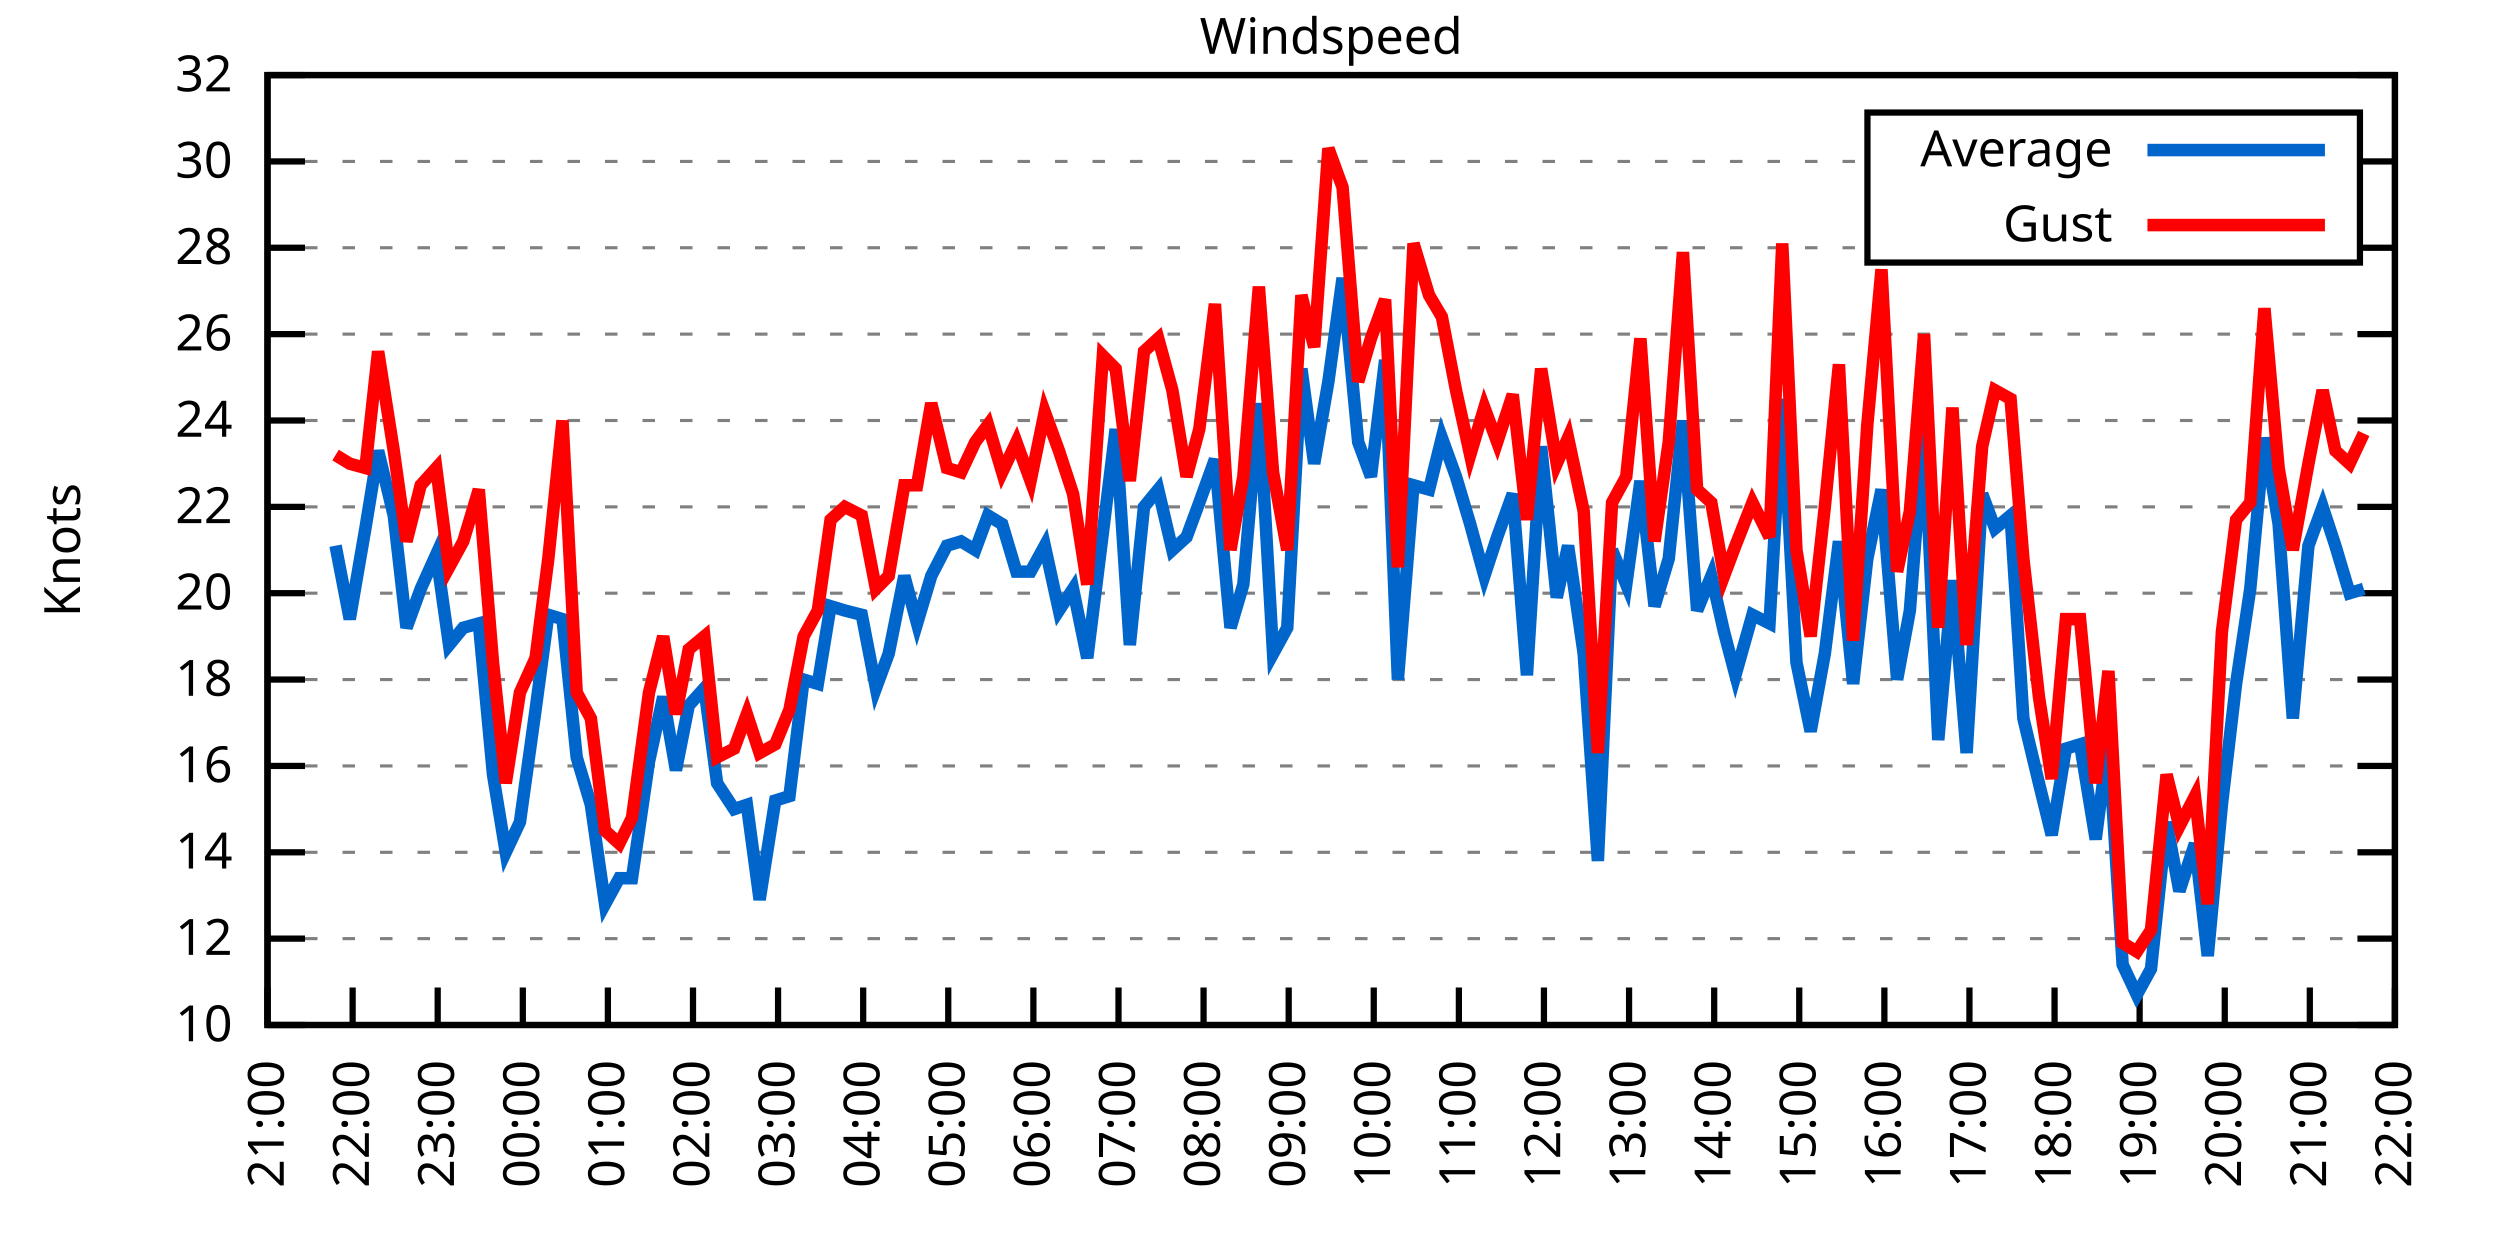
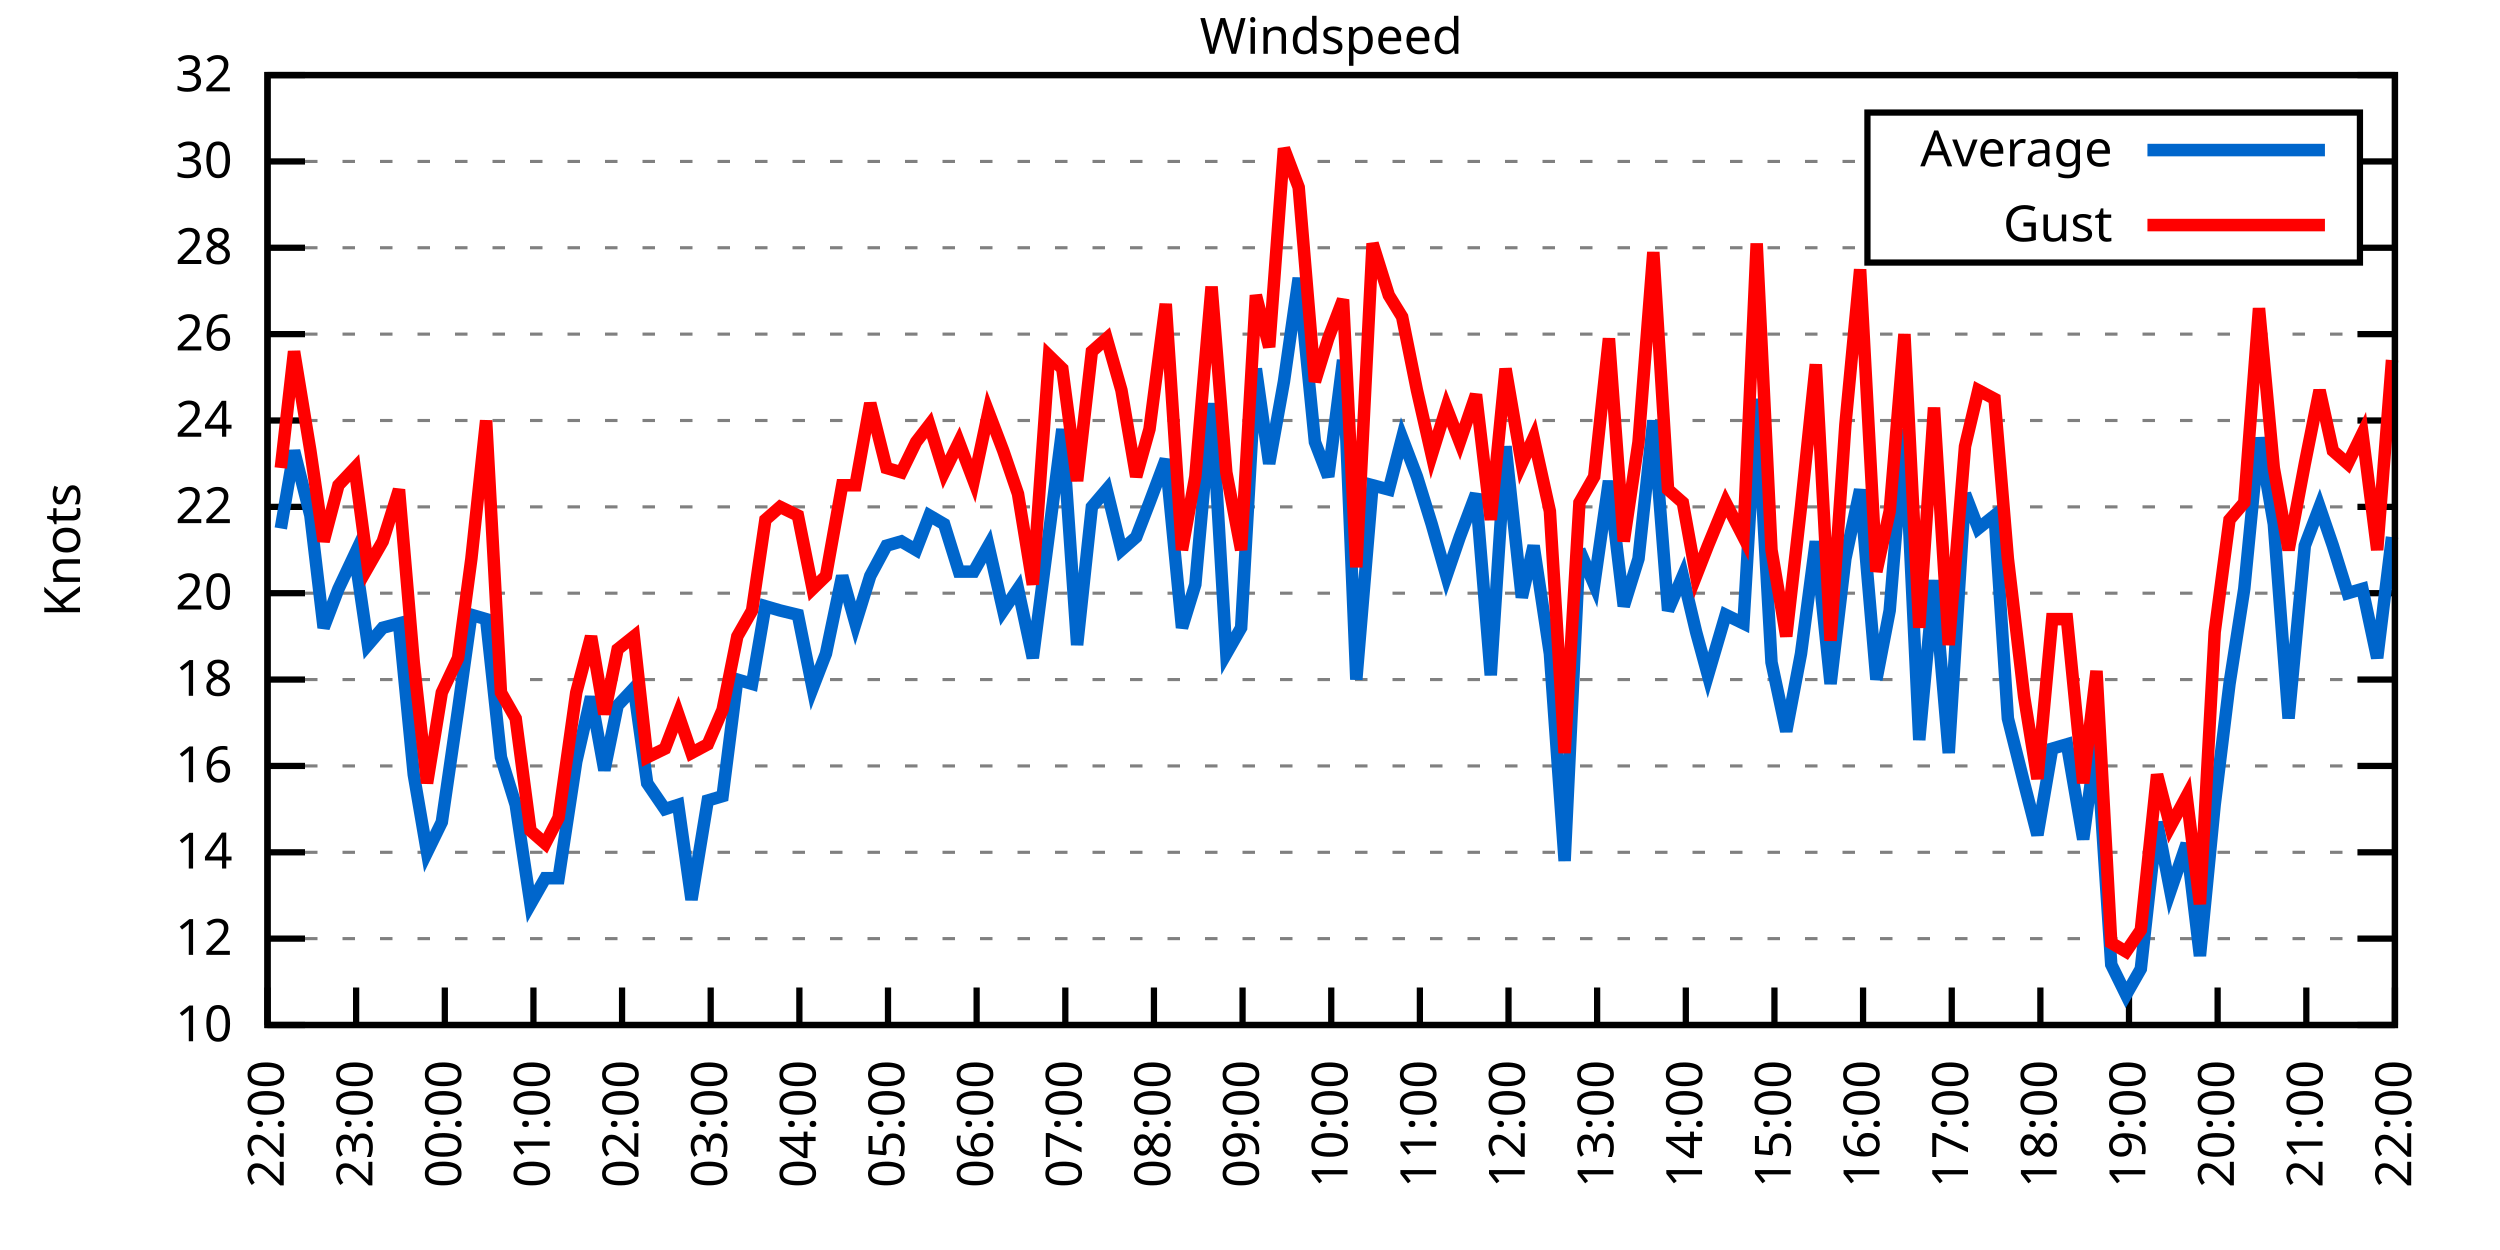
<svg xmlns="http://www.w3.org/2000/svg" xmlns:xlink="http://www.w3.org/1999/xlink" width="400" height="200" viewBox="0 0 400 200">
  <g id="gnuplot_canvas">
    <rect x="0" y="0" width="400" height="200" fill="none" />
    <defs>
      <circle id="gpDot" r="0.5" stroke-width="0.5" stroke="currentColor" />
      <path id="gpPt0" stroke-width="0.333" stroke="currentColor" d="M-1,0 h2 M0,-1 v2" />
      <path id="gpPt1" stroke-width="0.333" stroke="currentColor" d="M-1,-1 L1,1 M1,-1 L-1,1" />
      <path id="gpPt2" stroke-width="0.333" stroke="currentColor" d="M-1,0 L1,0 M0,-1 L0,1 M-1,-1 L1,1 M-1,1 L1,-1" />
      <rect id="gpPt3" stroke-width="0.333" stroke="currentColor" x="-1" y="-1" width="2" height="2" />
      <rect id="gpPt4" stroke-width="0.333" stroke="currentColor" fill="currentColor" x="-1" y="-1" width="2" height="2" />
      <circle id="gpPt5" stroke-width="0.333" stroke="currentColor" cx="0" cy="0" r="1" />
      <use xlink:href="#gpPt5" id="gpPt6" fill="currentColor" stroke="none" />
      <path id="gpPt7" stroke-width="0.333" stroke="currentColor" d="M0,-1.33 L-1.33,0.67 L1.33,0.67 z" />
      <use xlink:href="#gpPt7" id="gpPt8" fill="currentColor" stroke="none" />
      <use xlink:href="#gpPt7" id="gpPt9" stroke="currentColor" transform="rotate(180)" />
      <use xlink:href="#gpPt9" id="gpPt10" fill="currentColor" stroke="none" />
      <use xlink:href="#gpPt3" id="gpPt11" stroke="currentColor" transform="rotate(45)" />
      <use xlink:href="#gpPt11" id="gpPt12" fill="currentColor" stroke="none" />
      <path id="gpPt13" stroke-width="0.333" stroke="currentColor" d="M0,1.330 L1.265,0.411 L0.782,-1.067 L-0.782,-1.076 L-1.265,0.411 z" />
      <use xlink:href="#gpPt13" id="gpPt14" fill="currentColor" stroke="none" />
      <filter id="textbox" filterUnits="objectBoundingBox" x="0" y="0" height="1" width="1">
        <feFlood flood-color="white" flood-opacity="1" result="bgnd" />
        <feComposite in="SourceGraphic" in2="bgnd" operator="atop" />
      </filter>
      <filter id="greybox" filterUnits="objectBoundingBox" x="0" y="0" height="1" width="1">
        <feFlood flood-color="lightgrey" flood-opacity="1" result="grey" />
        <feComposite in="SourceGraphic" in2="grey" operator="atop" />
      </filter>
    </defs>
    <g fill="none" color="white" stroke="currentColor" stroke-width="1.00" stroke-linecap="butt" stroke-linejoin="miter">
</g>
    <g fill="none" color="black" stroke="currentColor" stroke-width="1.00" stroke-linecap="butt" stroke-linejoin="miter">
      <g stroke="none" shape-rendering="crispEdges">
        <polygon fill="rgb(255, 255, 255)" points="42.80,164.00 383.18,164.00 383.18,12.02 42.80,12.02 " />
      </g>
    </g>
    <g fill="none" color="black" stroke="currentColor" stroke-width="1.00" stroke-linecap="butt" stroke-linejoin="miter">
</g>
    <g fill="none" color="black" stroke="black" stroke-width="0.50" stroke-linecap="butt" stroke-linejoin="miter">
</g>
    <g fill="none" color="gray" stroke="currentColor" stroke-width="0.50" stroke-linecap="butt" stroke-linejoin="miter">
      <path stroke="gray" stroke-dasharray="2,4" class="gridline" d="M42.80,164.00 L383.19,164.00  " />
    </g>
    <g fill="none" color="gray" stroke="gray" stroke-width="1.00" stroke-linecap="butt" stroke-linejoin="miter">
</g>
    <g fill="none" color="black" stroke="currentColor" stroke-width="1.00" stroke-linecap="butt" stroke-linejoin="miter">
      <path stroke="black" d="M42.80,164.00 L48.80,164.00 M383.19,164.00 L377.19,164.00  " />
      <g transform="translate(37.20,166.60)" stroke="none" fill="black" font-family="Sans" font-size="8.00" text-anchor="end">
        <text>
          <tspan font-family="Sans"> 10</tspan>
        </text>
      </g>
    </g>
    <g fill="none" color="black" stroke="currentColor" stroke-width="1.00" stroke-linecap="butt" stroke-linejoin="miter">
</g>
    <g fill="none" color="black" stroke="black" stroke-width="0.50" stroke-linecap="butt" stroke-linejoin="miter">
</g>
    <g fill="none" color="gray" stroke="currentColor" stroke-width="0.50" stroke-linecap="butt" stroke-linejoin="miter">
      <path stroke="gray" stroke-dasharray="2,4" class="gridline" d="M42.80,150.18 L383.19,150.18  " />
    </g>
    <g fill="none" color="gray" stroke="gray" stroke-width="1.00" stroke-linecap="butt" stroke-linejoin="miter">
</g>
    <g fill="none" color="black" stroke="currentColor" stroke-width="1.00" stroke-linecap="butt" stroke-linejoin="miter">
      <path stroke="black" d="M42.80,150.18 L48.80,150.18 M383.19,150.18 L377.19,150.18  " />
      <g transform="translate(37.20,152.78)" stroke="none" fill="black" font-family="Sans" font-size="8.00" text-anchor="end">
        <text>
          <tspan font-family="Sans"> 12</tspan>
        </text>
      </g>
    </g>
    <g fill="none" color="black" stroke="currentColor" stroke-width="1.00" stroke-linecap="butt" stroke-linejoin="miter">
</g>
    <g fill="none" color="black" stroke="black" stroke-width="0.50" stroke-linecap="butt" stroke-linejoin="miter">
</g>
    <g fill="none" color="gray" stroke="currentColor" stroke-width="0.50" stroke-linecap="butt" stroke-linejoin="miter">
      <path stroke="gray" stroke-dasharray="2,4" class="gridline" d="M42.80,136.37 L383.19,136.37  " />
    </g>
    <g fill="none" color="gray" stroke="gray" stroke-width="1.00" stroke-linecap="butt" stroke-linejoin="miter">
</g>
    <g fill="none" color="black" stroke="currentColor" stroke-width="1.00" stroke-linecap="butt" stroke-linejoin="miter">
      <path stroke="black" d="M42.80,136.37 L48.80,136.37 M383.19,136.37 L377.19,136.37  " />
      <g transform="translate(37.20,138.97)" stroke="none" fill="black" font-family="Sans" font-size="8.00" text-anchor="end">
        <text>
          <tspan font-family="Sans"> 14</tspan>
        </text>
      </g>
    </g>
    <g fill="none" color="black" stroke="currentColor" stroke-width="1.00" stroke-linecap="butt" stroke-linejoin="miter">
</g>
    <g fill="none" color="black" stroke="black" stroke-width="0.50" stroke-linecap="butt" stroke-linejoin="miter">
</g>
    <g fill="none" color="gray" stroke="currentColor" stroke-width="0.50" stroke-linecap="butt" stroke-linejoin="miter">
      <path stroke="gray" stroke-dasharray="2,4" class="gridline" d="M42.80,122.55 L383.19,122.55  " />
    </g>
    <g fill="none" color="gray" stroke="gray" stroke-width="1.00" stroke-linecap="butt" stroke-linejoin="miter">
</g>
    <g fill="none" color="black" stroke="currentColor" stroke-width="1.00" stroke-linecap="butt" stroke-linejoin="miter">
      <path stroke="black" d="M42.80,122.55 L48.80,122.55 M383.19,122.55 L377.19,122.55  " />
      <g transform="translate(37.20,125.15)" stroke="none" fill="black" font-family="Sans" font-size="8.00" text-anchor="end">
        <text>
          <tspan font-family="Sans"> 16</tspan>
        </text>
      </g>
    </g>
    <g fill="none" color="black" stroke="currentColor" stroke-width="1.00" stroke-linecap="butt" stroke-linejoin="miter">
</g>
    <g fill="none" color="black" stroke="black" stroke-width="0.50" stroke-linecap="butt" stroke-linejoin="miter">
</g>
    <g fill="none" color="gray" stroke="currentColor" stroke-width="0.50" stroke-linecap="butt" stroke-linejoin="miter">
      <path stroke="gray" stroke-dasharray="2,4" class="gridline" d="M42.80,108.73 L383.19,108.73  " />
    </g>
    <g fill="none" color="gray" stroke="gray" stroke-width="1.00" stroke-linecap="butt" stroke-linejoin="miter">
</g>
    <g fill="none" color="black" stroke="currentColor" stroke-width="1.00" stroke-linecap="butt" stroke-linejoin="miter">
      <path stroke="black" d="M42.80,108.73 L48.80,108.73 M383.19,108.73 L377.19,108.73  " />
      <g transform="translate(37.20,111.33)" stroke="none" fill="black" font-family="Sans" font-size="8.00" text-anchor="end">
        <text>
          <tspan font-family="Sans"> 18</tspan>
        </text>
      </g>
    </g>
    <g fill="none" color="black" stroke="currentColor" stroke-width="1.00" stroke-linecap="butt" stroke-linejoin="miter">
</g>
    <g fill="none" color="black" stroke="black" stroke-width="0.50" stroke-linecap="butt" stroke-linejoin="miter">
</g>
    <g fill="none" color="gray" stroke="currentColor" stroke-width="0.50" stroke-linecap="butt" stroke-linejoin="miter">
      <path stroke="gray" stroke-dasharray="2,4" class="gridline" d="M42.80,94.91 L383.19,94.91  " />
    </g>
    <g fill="none" color="gray" stroke="gray" stroke-width="1.00" stroke-linecap="butt" stroke-linejoin="miter">
</g>
    <g fill="none" color="black" stroke="currentColor" stroke-width="1.00" stroke-linecap="butt" stroke-linejoin="miter">
      <path stroke="black" d="M42.80,94.91 L48.80,94.91 M383.19,94.91 L377.19,94.91  " />
      <g transform="translate(37.20,97.51)" stroke="none" fill="black" font-family="Sans" font-size="8.00" text-anchor="end">
        <text>
          <tspan font-family="Sans"> 20</tspan>
        </text>
      </g>
    </g>
    <g fill="none" color="black" stroke="currentColor" stroke-width="1.00" stroke-linecap="butt" stroke-linejoin="miter">
</g>
    <g fill="none" color="black" stroke="black" stroke-width="0.50" stroke-linecap="butt" stroke-linejoin="miter">
</g>
    <g fill="none" color="gray" stroke="currentColor" stroke-width="0.50" stroke-linecap="butt" stroke-linejoin="miter">
      <path stroke="gray" stroke-dasharray="2,4" class="gridline" d="M42.80,81.10 L383.19,81.10  " />
    </g>
    <g fill="none" color="gray" stroke="gray" stroke-width="1.00" stroke-linecap="butt" stroke-linejoin="miter">
</g>
    <g fill="none" color="black" stroke="currentColor" stroke-width="1.00" stroke-linecap="butt" stroke-linejoin="miter">
      <path stroke="black" d="M42.80,81.10 L48.80,81.10 M383.19,81.10 L377.19,81.10  " />
      <g transform="translate(37.20,83.70)" stroke="none" fill="black" font-family="Sans" font-size="8.00" text-anchor="end">
        <text>
          <tspan font-family="Sans"> 22</tspan>
        </text>
      </g>
    </g>
    <g fill="none" color="black" stroke="currentColor" stroke-width="1.00" stroke-linecap="butt" stroke-linejoin="miter">
</g>
    <g fill="none" color="black" stroke="black" stroke-width="0.50" stroke-linecap="butt" stroke-linejoin="miter">
</g>
    <g fill="none" color="gray" stroke="currentColor" stroke-width="0.50" stroke-linecap="butt" stroke-linejoin="miter">
      <path stroke="gray" stroke-dasharray="2,4" class="gridline" d="M42.80,67.28 L383.19,67.28  " />
    </g>
    <g fill="none" color="gray" stroke="gray" stroke-width="1.00" stroke-linecap="butt" stroke-linejoin="miter">
</g>
    <g fill="none" color="black" stroke="currentColor" stroke-width="1.00" stroke-linecap="butt" stroke-linejoin="miter">
      <path stroke="black" d="M42.80,67.28 L48.80,67.28 M383.19,67.28 L377.19,67.28  " />
      <g transform="translate(37.20,69.88)" stroke="none" fill="black" font-family="Sans" font-size="8.00" text-anchor="end">
        <text>
          <tspan font-family="Sans"> 24</tspan>
        </text>
      </g>
    </g>
    <g fill="none" color="black" stroke="currentColor" stroke-width="1.00" stroke-linecap="butt" stroke-linejoin="miter">
</g>
    <g fill="none" color="black" stroke="black" stroke-width="0.50" stroke-linecap="butt" stroke-linejoin="miter">
</g>
    <g fill="none" color="gray" stroke="currentColor" stroke-width="0.50" stroke-linecap="butt" stroke-linejoin="miter">
      <path stroke="gray" stroke-dasharray="2,4" class="gridline" d="M42.80,53.46 L383.19,53.46  " />
    </g>
    <g fill="none" color="gray" stroke="gray" stroke-width="1.00" stroke-linecap="butt" stroke-linejoin="miter">
</g>
    <g fill="none" color="black" stroke="currentColor" stroke-width="1.00" stroke-linecap="butt" stroke-linejoin="miter">
      <path stroke="black" d="M42.80,53.46 L48.80,53.46 M383.19,53.46 L377.19,53.46  " />
      <g transform="translate(37.20,56.06)" stroke="none" fill="black" font-family="Sans" font-size="8.00" text-anchor="end">
        <text>
          <tspan font-family="Sans"> 26</tspan>
        </text>
      </g>
    </g>
    <g fill="none" color="black" stroke="currentColor" stroke-width="1.00" stroke-linecap="butt" stroke-linejoin="miter">
</g>
    <g fill="none" color="black" stroke="black" stroke-width="0.50" stroke-linecap="butt" stroke-linejoin="miter">
</g>
    <g fill="none" color="gray" stroke="currentColor" stroke-width="0.50" stroke-linecap="butt" stroke-linejoin="miter">
      <path stroke="gray" stroke-dasharray="2,4" class="gridline" d="M42.80,39.64 L298.79,39.64 M377.59,39.64 L383.19,39.64  " />
    </g>
    <g fill="none" color="gray" stroke="gray" stroke-width="1.00" stroke-linecap="butt" stroke-linejoin="miter">
</g>
    <g fill="none" color="black" stroke="currentColor" stroke-width="1.00" stroke-linecap="butt" stroke-linejoin="miter">
      <path stroke="black" d="M42.80,39.64 L48.80,39.64 M383.19,39.64 L377.19,39.64  " />
      <g transform="translate(37.20,42.24)" stroke="none" fill="black" font-family="Sans" font-size="8.00" text-anchor="end">
        <text>
          <tspan font-family="Sans"> 28</tspan>
        </text>
      </g>
    </g>
    <g fill="none" color="black" stroke="currentColor" stroke-width="1.00" stroke-linecap="butt" stroke-linejoin="miter">
</g>
    <g fill="none" color="black" stroke="black" stroke-width="0.50" stroke-linecap="butt" stroke-linejoin="miter">
</g>
    <g fill="none" color="gray" stroke="currentColor" stroke-width="0.50" stroke-linecap="butt" stroke-linejoin="miter">
      <path stroke="gray" stroke-dasharray="2,4" class="gridline" d="M42.80,25.83 L298.79,25.83 M377.59,25.83 L383.19,25.83  " />
    </g>
    <g fill="none" color="gray" stroke="gray" stroke-width="1.00" stroke-linecap="butt" stroke-linejoin="miter">
</g>
    <g fill="none" color="black" stroke="currentColor" stroke-width="1.00" stroke-linecap="butt" stroke-linejoin="miter">
      <path stroke="black" d="M42.80,25.83 L48.80,25.83 M383.19,25.83 L377.19,25.83  " />
      <g transform="translate(37.20,28.43)" stroke="none" fill="black" font-family="Sans" font-size="8.00" text-anchor="end">
        <text>
          <tspan font-family="Sans"> 30</tspan>
        </text>
      </g>
    </g>
    <g fill="none" color="black" stroke="currentColor" stroke-width="1.00" stroke-linecap="butt" stroke-linejoin="miter">
</g>
    <g fill="none" color="black" stroke="black" stroke-width="0.50" stroke-linecap="butt" stroke-linejoin="miter">
</g>
    <g fill="none" color="gray" stroke="currentColor" stroke-width="0.50" stroke-linecap="butt" stroke-linejoin="miter">
      <path stroke="gray" stroke-dasharray="2,4" class="gridline" d="M42.80,12.01 L383.19,12.01  " />
    </g>
    <g fill="none" color="gray" stroke="gray" stroke-width="1.00" stroke-linecap="butt" stroke-linejoin="miter">
</g>
    <g fill="none" color="black" stroke="currentColor" stroke-width="1.00" stroke-linecap="butt" stroke-linejoin="miter">
      <path stroke="black" d="M42.80,12.01 L48.80,12.01 M383.19,12.01 L377.19,12.01  " />
      <g transform="translate(37.20,14.61)" stroke="none" fill="black" font-family="Sans" font-size="8.00" text-anchor="end">
        <text>
          <tspan font-family="Sans"> 32</tspan>
        </text>
      </g>
    </g>
    <g fill="none" color="black" stroke="currentColor" stroke-width="1.00" stroke-linecap="butt" stroke-linejoin="miter">
      <path stroke="black" d="M42.80,164.00 L42.80,158.00  " />
      <g transform="translate(45.40,169.60) rotate(270.00)" stroke="none" fill="black" font-family="Sans" font-size="8.00" text-anchor="end">
        <text>
-           <tspan font-family="Sans">21:00</tspan>
-         </text>
-       </g>
-     </g>
-     <g fill="none" color="black" stroke="currentColor" stroke-width="1.00" stroke-linecap="butt" stroke-linejoin="miter">
-       <path stroke="black" d="M56.42,164.00 L56.42,158.00  " />
-       <g transform="translate(59.02,169.60) rotate(270.00)" stroke="none" fill="black" font-family="Sans" font-size="8.00" text-anchor="end">
-         <text>
          <tspan font-family="Sans">22:00</tspan>
        </text>
      </g>
    </g>
    <g fill="none" color="black" stroke="currentColor" stroke-width="1.00" stroke-linecap="butt" stroke-linejoin="miter">
-       <path stroke="black" d="M70.03,164.00 L70.03,158.00  " />
-       <g transform="translate(72.63,169.60) rotate(270.00)" stroke="none" fill="black" font-family="Sans" font-size="8.00" text-anchor="end">
+       <path stroke="black" d="M56.98,164.00 L56.98,158.00  " />
+       <g transform="translate(59.58,169.60) rotate(270.00)" stroke="none" fill="black" font-family="Sans" font-size="8.00" text-anchor="end">
        <text>
          <tspan font-family="Sans">23:00</tspan>
        </text>
      </g>
    </g>
    <g fill="none" color="black" stroke="currentColor" stroke-width="1.00" stroke-linecap="butt" stroke-linejoin="miter">
-       <path stroke="black" d="M83.65,164.00 L83.65,158.00  " />
-       <g transform="translate(86.25,169.60) rotate(270.00)" stroke="none" fill="black" font-family="Sans" font-size="8.00" text-anchor="end">
+       <path stroke="black" d="M71.17,164.00 L71.17,158.00  " />
+       <g transform="translate(73.77,169.60) rotate(270.00)" stroke="none" fill="black" font-family="Sans" font-size="8.00" text-anchor="end">
        <text>
          <tspan font-family="Sans">00:00</tspan>
        </text>
      </g>
    </g>
    <g fill="none" color="black" stroke="currentColor" stroke-width="1.00" stroke-linecap="butt" stroke-linejoin="miter">
-       <path stroke="black" d="M97.26,164.00 L97.26,158.00  " />
-       <g transform="translate(99.86,169.60) rotate(270.00)" stroke="none" fill="black" font-family="Sans" font-size="8.00" text-anchor="end">
+       <path stroke="black" d="M85.35,164.00 L85.35,158.00  " />
+       <g transform="translate(87.95,169.60) rotate(270.00)" stroke="none" fill="black" font-family="Sans" font-size="8.00" text-anchor="end">
        <text>
          <tspan font-family="Sans">01:00</tspan>
        </text>
      </g>
    </g>
    <g fill="none" color="black" stroke="currentColor" stroke-width="1.00" stroke-linecap="butt" stroke-linejoin="miter">
-       <path stroke="black" d="M110.88,164.00 L110.88,158.00  " />
-       <g transform="translate(113.48,169.60) rotate(270.00)" stroke="none" fill="black" font-family="Sans" font-size="8.00" text-anchor="end">
+       <path stroke="black" d="M99.53,164.00 L99.53,158.00  " />
+       <g transform="translate(102.13,169.60) rotate(270.00)" stroke="none" fill="black" font-family="Sans" font-size="8.00" text-anchor="end">
        <text>
          <tspan font-family="Sans">02:00</tspan>
        </text>
      </g>
    </g>
    <g fill="none" color="black" stroke="currentColor" stroke-width="1.00" stroke-linecap="butt" stroke-linejoin="miter">
-       <path stroke="black" d="M124.49,164.00 L124.49,158.00  " />
-       <g transform="translate(127.09,169.60) rotate(270.00)" stroke="none" fill="black" font-family="Sans" font-size="8.00" text-anchor="end">
+       <path stroke="black" d="M113.71,164.00 L113.71,158.00  " />
+       <g transform="translate(116.31,169.60) rotate(270.00)" stroke="none" fill="black" font-family="Sans" font-size="8.00" text-anchor="end">
        <text>
          <tspan font-family="Sans">03:00</tspan>
        </text>
      </g>
    </g>
    <g fill="none" color="black" stroke="currentColor" stroke-width="1.00" stroke-linecap="butt" stroke-linejoin="miter">
-       <path stroke="black" d="M138.11,164.00 L138.11,158.00  " />
-       <g transform="translate(140.71,169.60) rotate(270.00)" stroke="none" fill="black" font-family="Sans" font-size="8.00" text-anchor="end">
+       <path stroke="black" d="M127.90,164.00 L127.90,158.00  " />
+       <g transform="translate(130.50,169.60) rotate(270.00)" stroke="none" fill="black" font-family="Sans" font-size="8.00" text-anchor="end">
        <text>
          <tspan font-family="Sans">04:00</tspan>
        </text>
      </g>
    </g>
    <g fill="none" color="black" stroke="currentColor" stroke-width="1.00" stroke-linecap="butt" stroke-linejoin="miter">
-       <path stroke="black" d="M151.72,164.00 L151.72,158.00  " />
-       <g transform="translate(154.32,169.60) rotate(270.00)" stroke="none" fill="black" font-family="Sans" font-size="8.00" text-anchor="end">
+       <path stroke="black" d="M142.08,164.00 L142.08,158.00  " />
+       <g transform="translate(144.68,169.60) rotate(270.00)" stroke="none" fill="black" font-family="Sans" font-size="8.00" text-anchor="end">
        <text>
          <tspan font-family="Sans">05:00</tspan>
        </text>
      </g>
    </g>
    <g fill="none" color="black" stroke="currentColor" stroke-width="1.00" stroke-linecap="butt" stroke-linejoin="miter">
-       <path stroke="black" d="M165.34,164.00 L165.34,158.00  " />
-       <g transform="translate(167.94,169.60) rotate(270.00)" stroke="none" fill="black" font-family="Sans" font-size="8.00" text-anchor="end">
+       <path stroke="black" d="M156.26,164.00 L156.26,158.00  " />
+       <g transform="translate(158.86,169.60) rotate(270.00)" stroke="none" fill="black" font-family="Sans" font-size="8.00" text-anchor="end">
        <text>
          <tspan font-family="Sans">06:00</tspan>
        </text>
      </g>
    </g>
    <g fill="none" color="black" stroke="currentColor" stroke-width="1.00" stroke-linecap="butt" stroke-linejoin="miter">
-       <path stroke="black" d="M178.96,164.00 L178.96,158.00  " />
-       <g transform="translate(181.56,169.60) rotate(270.00)" stroke="none" fill="black" font-family="Sans" font-size="8.00" text-anchor="end">
+       <path stroke="black" d="M170.45,164.00 L170.45,158.00  " />
+       <g transform="translate(173.05,169.60) rotate(270.00)" stroke="none" fill="black" font-family="Sans" font-size="8.00" text-anchor="end">
        <text>
          <tspan font-family="Sans">07:00</tspan>
        </text>
      </g>
    </g>
    <g fill="none" color="black" stroke="currentColor" stroke-width="1.00" stroke-linecap="butt" stroke-linejoin="miter">
-       <path stroke="black" d="M192.57,164.00 L192.57,158.00  " />
-       <g transform="translate(195.17,169.60) rotate(270.00)" stroke="none" fill="black" font-family="Sans" font-size="8.00" text-anchor="end">
+       <path stroke="black" d="M184.63,164.00 L184.63,158.00  " />
+       <g transform="translate(187.23,169.60) rotate(270.00)" stroke="none" fill="black" font-family="Sans" font-size="8.00" text-anchor="end">
        <text>
          <tspan font-family="Sans">08:00</tspan>
        </text>
      </g>
    </g>
    <g fill="none" color="black" stroke="currentColor" stroke-width="1.00" stroke-linecap="butt" stroke-linejoin="miter">
-       <path stroke="black" d="M206.19,164.00 L206.19,158.00  " />
-       <g transform="translate(208.79,169.60) rotate(270.00)" stroke="none" fill="black" font-family="Sans" font-size="8.00" text-anchor="end">
+       <path stroke="black" d="M198.81,164.00 L198.81,158.00  " />
+       <g transform="translate(201.41,169.60) rotate(270.00)" stroke="none" fill="black" font-family="Sans" font-size="8.00" text-anchor="end">
        <text>
          <tspan font-family="Sans">09:00</tspan>
        </text>
      </g>
    </g>
    <g fill="none" color="black" stroke="currentColor" stroke-width="1.00" stroke-linecap="butt" stroke-linejoin="miter">
-       <path stroke="black" d="M219.80,164.00 L219.80,158.00  " />
-       <g transform="translate(222.40,169.60) rotate(270.00)" stroke="none" fill="black" font-family="Sans" font-size="8.00" text-anchor="end">
+       <path stroke="black" d="M213.00,164.00 L213.00,158.00  " />
+       <g transform="translate(215.60,169.60) rotate(270.00)" stroke="none" fill="black" font-family="Sans" font-size="8.00" text-anchor="end">
        <text>
          <tspan font-family="Sans">10:00</tspan>
        </text>
      </g>
    </g>
    <g fill="none" color="black" stroke="currentColor" stroke-width="1.00" stroke-linecap="butt" stroke-linejoin="miter">
-       <path stroke="black" d="M233.42,164.00 L233.42,158.00  " />
-       <g transform="translate(236.02,169.60) rotate(270.00)" stroke="none" fill="black" font-family="Sans" font-size="8.00" text-anchor="end">
+       <path stroke="black" d="M227.18,164.00 L227.18,158.00  " />
+       <g transform="translate(229.78,169.60) rotate(270.00)" stroke="none" fill="black" font-family="Sans" font-size="8.00" text-anchor="end">
        <text>
          <tspan font-family="Sans">11:00</tspan>
        </text>
      </g>
    </g>
    <g fill="none" color="black" stroke="currentColor" stroke-width="1.00" stroke-linecap="butt" stroke-linejoin="miter">
-       <path stroke="black" d="M247.03,164.00 L247.03,158.00  " />
-       <g transform="translate(249.63,169.60) rotate(270.00)" stroke="none" fill="black" font-family="Sans" font-size="8.00" text-anchor="end">
+       <path stroke="black" d="M241.36,164.00 L241.36,158.00  " />
+       <g transform="translate(243.96,169.60) rotate(270.00)" stroke="none" fill="black" font-family="Sans" font-size="8.00" text-anchor="end">
        <text>
          <tspan font-family="Sans">12:00</tspan>
        </text>
      </g>
    </g>
    <g fill="none" color="black" stroke="currentColor" stroke-width="1.00" stroke-linecap="butt" stroke-linejoin="miter">
-       <path stroke="black" d="M260.65,164.00 L260.65,158.00  " />
-       <g transform="translate(263.25,169.60) rotate(270.00)" stroke="none" fill="black" font-family="Sans" font-size="8.00" text-anchor="end">
+       <path stroke="black" d="M255.54,164.00 L255.54,158.00  " />
+       <g transform="translate(258.14,169.60) rotate(270.00)" stroke="none" fill="black" font-family="Sans" font-size="8.00" text-anchor="end">
        <text>
          <tspan font-family="Sans">13:00</tspan>
        </text>
      </g>
    </g>
    <g fill="none" color="black" stroke="currentColor" stroke-width="1.00" stroke-linecap="butt" stroke-linejoin="miter">
-       <path stroke="black" d="M274.27,164.00 L274.27,158.00  " />
-       <g transform="translate(276.87,169.60) rotate(270.00)" stroke="none" fill="black" font-family="Sans" font-size="8.00" text-anchor="end">
+       <path stroke="black" d="M269.73,164.00 L269.73,158.00  " />
+       <g transform="translate(272.33,169.60) rotate(270.00)" stroke="none" fill="black" font-family="Sans" font-size="8.00" text-anchor="end">
        <text>
          <tspan font-family="Sans">14:00</tspan>
        </text>
      </g>
    </g>
    <g fill="none" color="black" stroke="currentColor" stroke-width="1.00" stroke-linecap="butt" stroke-linejoin="miter">
-       <path stroke="black" d="M287.88,164.00 L287.88,158.00  " />
-       <g transform="translate(290.48,169.60) rotate(270.00)" stroke="none" fill="black" font-family="Sans" font-size="8.00" text-anchor="end">
+       <path stroke="black" d="M283.91,164.00 L283.91,158.00  " />
+       <g transform="translate(286.51,169.60) rotate(270.00)" stroke="none" fill="black" font-family="Sans" font-size="8.00" text-anchor="end">
        <text>
          <tspan font-family="Sans">15:00</tspan>
        </text>
      </g>
    </g>
    <g fill="none" color="black" stroke="currentColor" stroke-width="1.00" stroke-linecap="butt" stroke-linejoin="miter">
-       <path stroke="black" d="M301.50,164.00 L301.50,158.00  " />
-       <g transform="translate(304.10,169.60) rotate(270.00)" stroke="none" fill="black" font-family="Sans" font-size="8.00" text-anchor="end">
+       <path stroke="black" d="M298.09,164.00 L298.09,158.00  " />
+       <g transform="translate(300.69,169.60) rotate(270.00)" stroke="none" fill="black" font-family="Sans" font-size="8.00" text-anchor="end">
        <text>
          <tspan font-family="Sans">16:00</tspan>
        </text>
      </g>
    </g>
    <g fill="none" color="black" stroke="currentColor" stroke-width="1.00" stroke-linecap="butt" stroke-linejoin="miter">
-       <path stroke="black" d="M315.11,164.00 L315.11,158.00  " />
-       <g transform="translate(317.71,169.60) rotate(270.00)" stroke="none" fill="black" font-family="Sans" font-size="8.00" text-anchor="end">
+       <path stroke="black" d="M312.28,164.00 L312.28,158.00  " />
+       <g transform="translate(314.88,169.60) rotate(270.00)" stroke="none" fill="black" font-family="Sans" font-size="8.00" text-anchor="end">
        <text>
          <tspan font-family="Sans">17:00</tspan>
        </text>
      </g>
    </g>
    <g fill="none" color="black" stroke="currentColor" stroke-width="1.00" stroke-linecap="butt" stroke-linejoin="miter">
-       <path stroke="black" d="M328.73,164.00 L328.73,158.00  " />
-       <g transform="translate(331.33,169.60) rotate(270.00)" stroke="none" fill="black" font-family="Sans" font-size="8.00" text-anchor="end">
+       <path stroke="black" d="M326.46,164.00 L326.46,158.00  " />
+       <g transform="translate(329.06,169.60) rotate(270.00)" stroke="none" fill="black" font-family="Sans" font-size="8.00" text-anchor="end">
        <text>
          <tspan font-family="Sans">18:00</tspan>
        </text>
      </g>
    </g>
    <g fill="none" color="black" stroke="currentColor" stroke-width="1.00" stroke-linecap="butt" stroke-linejoin="miter">
-       <path stroke="black" d="M342.34,164.00 L342.34,158.00  " />
-       <g transform="translate(344.94,169.60) rotate(270.00)" stroke="none" fill="black" font-family="Sans" font-size="8.00" text-anchor="end">
+       <path stroke="black" d="M340.64,164.00 L340.64,158.00  " />
+       <g transform="translate(343.24,169.60) rotate(270.00)" stroke="none" fill="black" font-family="Sans" font-size="8.00" text-anchor="end">
        <text>
          <tspan font-family="Sans">19:00</tspan>
        </text>
      </g>
    </g>
    <g fill="none" color="black" stroke="currentColor" stroke-width="1.00" stroke-linecap="butt" stroke-linejoin="miter">
-       <path stroke="black" d="M355.96,164.00 L355.96,158.00  " />
-       <g transform="translate(358.56,169.60) rotate(270.00)" stroke="none" fill="black" font-family="Sans" font-size="8.00" text-anchor="end">
+       <path stroke="black" d="M354.82,164.00 L354.82,158.00  " />
+       <g transform="translate(357.42,169.60) rotate(270.00)" stroke="none" fill="black" font-family="Sans" font-size="8.00" text-anchor="end">
        <text>
          <tspan font-family="Sans">20:00</tspan>
        </text>
      </g>
    </g>
    <g fill="none" color="black" stroke="currentColor" stroke-width="1.00" stroke-linecap="butt" stroke-linejoin="miter">
-       <path stroke="black" d="M369.57,164.00 L369.57,158.00  " />
-       <g transform="translate(372.17,169.60) rotate(270.00)" stroke="none" fill="black" font-family="Sans" font-size="8.00" text-anchor="end">
+       <path stroke="black" d="M369.01,164.00 L369.01,158.00  " />
+       <g transform="translate(371.61,169.60) rotate(270.00)" stroke="none" fill="black" font-family="Sans" font-size="8.00" text-anchor="end">
        <text>
          <tspan font-family="Sans">21:00</tspan>
        </text>
      </g>
    </g>
    <g fill="none" color="black" stroke="currentColor" stroke-width="1.00" stroke-linecap="butt" stroke-linejoin="miter">
      <path stroke="black" d="M383.19,164.00 L383.19,158.00  " />
      <g transform="translate(385.79,169.60) rotate(270.00)" stroke="none" fill="black" font-family="Sans" font-size="8.00" text-anchor="end">
        <text>
          <tspan font-family="Sans">22:00</tspan>
        </text>
      </g>
    </g>
    <g fill="none" color="black" stroke="currentColor" stroke-width="1.00" stroke-linecap="butt" stroke-linejoin="miter">
</g>
    <g fill="none" color="black" stroke="currentColor" stroke-width="1.00" stroke-linecap="butt" stroke-linejoin="miter">
      <path stroke="black" d="M42.80,12.01 L42.80,164.00 L383.19,164.00 L383.19,12.01 L42.80,12.01 Z  " />
    </g>
    <g fill="none" color="black" stroke="currentColor" stroke-width="1.00" stroke-linecap="butt" stroke-linejoin="miter">
</g>
    <g fill="none" color="black" stroke="currentColor" stroke-width="1.00" stroke-linecap="butt" stroke-linejoin="miter">
      <path stroke="black" d="M298.79,42.01 L298.79,18.01 L377.59,18.01 L377.59,42.01 L298.79,42.01 Z  " />
    </g>
    <g id="Windspeed_plot_1">
      <g fill="none" color="white" stroke="black" stroke-width="2.00" stroke-linecap="butt" stroke-linejoin="miter">
</g>
      <g fill="none" color="black" stroke="currentColor" stroke-width="2.00" stroke-linecap="butt" stroke-linejoin="miter">
        <g transform="translate(337.99,26.61)" stroke="none" fill="black" font-family="Sans" font-size="8.00" text-anchor="end">
          <text>
            <tspan font-family="Sans">Average</tspan>
          </text>
        </g>
      </g>
      <g fill="none" color="black" stroke="currentColor" stroke-width="2.00" stroke-linecap="butt" stroke-linejoin="miter">
-         <path stroke="rgb(  0, 102, 204)" d="M343.59,24.01 L371.99,24.01 M53.69,87.31 L55.96,99.06 L58.46,84.55 L60.50,72.12 L63.00,82.48 L65.04,100.44   L67.31,94.22 L69.80,88.70 L71.85,103.20 L74.12,100.44 L76.61,99.75 L78.88,123.93 L80.92,136.37 L83.19,131.53   L85.69,113.57 L87.73,98.37 L90.00,99.06 L92.27,121.17 L94.54,128.77 L96.81,144.66 L99.08,140.51 L101.12,140.51   L103.84,121.86 L106.11,111.49 L108.15,123.24 L110.20,112.88 L112.69,110.11 L114.74,125.31 L117.46,129.46 L119.50,128.77   L121.54,143.96 L124.04,128.08 L126.31,127.38 L128.58,108.73 L130.85,109.42 L132.89,96.99 L135.16,97.68 L137.88,98.37   L140.15,110.11 L142.19,104.59 L144.69,92.15 L146.73,99.75 L149.00,92.15 L151.50,87.31 L153.77,86.62 L156.04,88.00   L158.08,82.48 L160.35,83.86 L162.62,91.46 L164.89,91.46 L167.16,87.31 L169.43,97.68 L171.69,94.22 L173.96,105.28   L176.46,85.24 L178.50,68.66 L180.77,103.20 L183.04,81.10 L185.31,78.33 L187.58,88.00 L189.85,85.93 L191.89,80.41   L194.39,73.50 L196.88,100.44 L198.93,93.53 L201.42,64.52 L203.69,104.59 L205.96,100.44 L208.23,58.99 L210.27,74.19   L212.54,61.06 L214.81,44.48 L217.31,70.73 L219.35,76.26 L221.62,57.61 L223.66,108.73 L226.16,77.64 L228.65,78.33   L230.70,70.04 L232.96,76.26 L235.23,83.86 L237.50,92.15 L239.55,85.93 L242.04,79.02 L244.31,108.04 L246.58,71.42   L249.08,95.60 L250.89,87.31 L253.39,104.59 L255.66,137.75 L257.93,88.00 L260.20,93.53 L262.47,76.95 L264.73,96.99   L267.00,89.39 L269.27,67.28 L271.54,97.68 L273.81,92.15 L275.85,101.13 L277.67,108.04 L280.39,98.37 L283.12,99.75   L285.16,63.82 L287.43,105.97 L289.70,117.02 L291.97,104.59 L294.23,86.62 L296.50,109.42 L298.77,89.39 L301.04,78.33   L303.54,108.73 L305.58,97.68 L307.85,68.66 L310.12,118.40 L312.39,92.84 L314.66,120.48 L317.15,79.02 L319.20,84.55   L321.69,82.48 L323.74,114.95 L326.23,125.31 L328.27,133.60 L330.54,119.78 L332.81,119.09 L335.31,134.29 L337.35,118.40   L339.62,154.33 L341.89,159.16 L344.16,155.02 L346.65,131.53 L348.70,142.58 L351.19,134.98 L353.24,152.95 L355.50,128.77   L357.77,109.42 L360.04,94.22 L362.31,70.04 L364.58,83.86 L366.85,114.95 L369.35,87.31 L371.62,81.10 L373.66,87.31   L375.93,94.91 L378.20,94.22  " />
+         <path stroke="rgb(  0, 102, 204)" d="M343.59,24.01 L371.99,24.01 M44.93,84.55 L47.05,72.12 L49.66,82.48 L51.78,100.44 L54.15,94.22 L56.75,88.70   L58.87,103.20 L61.24,100.44 L63.84,99.75 L66.20,123.93 L68.33,136.37 L70.69,131.53 L73.29,113.57 L75.42,98.37   L77.78,99.06 L80.15,121.17 L82.51,128.77 L84.88,144.66 L87.24,140.51 L89.37,140.51 L92.20,121.86 L94.57,111.49   L96.70,123.24 L98.82,112.88 L101.42,110.11 L103.55,125.31 L106.39,129.46 L108.51,128.77 L110.64,143.96 L113.24,128.08   L115.61,127.38 L117.97,108.73 L120.33,109.42 L122.46,96.99 L124.82,97.68 L127.66,98.37 L130.02,110.11 L132.15,104.59   L134.75,92.15 L136.88,99.75 L139.24,92.15 L141.84,87.31 L144.21,86.62 L146.57,88.00 L148.70,82.48 L151.06,83.86   L153.43,91.46 L155.79,91.46 L158.15,87.31 L160.52,97.68 L162.88,94.22 L165.25,105.28 L167.85,85.24 L169.97,68.66   L172.34,103.20 L174.70,81.10 L177.06,78.33 L179.43,88.00 L181.79,85.93 L183.92,80.41 L186.52,73.50 L189.12,100.44   L191.25,93.53 L193.85,64.52 L196.21,104.59 L198.58,100.44 L200.94,58.99 L203.07,74.19 L205.43,61.06 L207.79,44.48   L210.39,70.73 L212.52,76.26 L214.89,57.61 L217.01,108.73 L219.61,77.64 L222.21,78.33 L224.34,70.04 L226.71,76.26   L229.07,83.86 L231.43,92.15 L233.56,85.93 L236.16,79.02 L238.52,108.04 L240.89,71.42 L243.49,95.60 L245.38,87.31   L247.98,104.59 L250.34,137.75 L252.71,88.00 L255.07,93.53 L257.43,76.95 L259.80,96.99 L262.16,89.39 L264.53,67.28   L266.89,97.68 L269.25,92.15 L271.38,101.13 L273.27,108.04 L276.11,98.37 L278.95,99.75 L281.07,63.82 L283.44,105.97   L285.80,117.02 L288.16,104.59 L290.53,86.62 L292.89,109.42 L295.26,89.39 L297.62,78.33 L300.22,108.73 L302.35,97.68   L304.71,68.66 L307.08,118.40 L309.44,92.84 L311.80,120.48 L314.40,79.02 L316.53,84.55 L319.13,82.48 L321.26,114.95   L323.86,125.31 L325.99,133.60 L328.35,119.78 L330.71,119.09 L333.31,134.29 L335.44,118.40 L337.80,154.33 L340.17,159.16   L342.53,155.02 L345.13,131.53 L347.26,142.58 L349.86,134.98 L351.99,152.95 L354.35,128.77 L356.72,109.42 L359.08,94.22   L361.44,70.04 L363.81,83.86 L366.17,114.95 L368.77,87.31 L371.13,81.10 L373.26,87.31 L375.63,94.91 L377.99,94.22   L380.35,105.28 L382.72,85.93  " />
      </g>
    </g>
    <g id="Windspeed_plot_2">
      <g fill="none" color="black" stroke="currentColor" stroke-width="2.00" stroke-linecap="butt" stroke-linejoin="miter">
        <g transform="translate(337.99,38.61)" stroke="none" fill="black" font-family="Sans" font-size="8.00" text-anchor="end">
          <text>
            <tspan font-family="Sans">Gust</tspan>
          </text>
        </g>
      </g>
      <g fill="none" color="black" stroke="currentColor" stroke-width="2.00" stroke-linecap="butt" stroke-linejoin="miter">
-         <path stroke="rgb(255,   0,   0)" d="M343.59,36.01 L371.99,36.01 M53.69,72.81 L55.96,74.19 L58.46,74.88 L60.50,56.23 L63.00,72.12 L65.04,86.62   L67.31,77.64 L69.80,74.88 L71.85,90.77 L74.12,86.62 L76.61,78.33 L78.88,105.97 L80.92,125.31 L83.19,110.80   L85.69,105.28 L87.73,89.39 L90.00,67.28 L92.27,110.80 L94.54,114.95 L96.81,132.91 L99.08,134.98 L101.12,130.84   L103.84,110.80 L106.11,101.82 L108.15,114.26 L110.20,103.89 L112.69,101.82 L114.74,121.17 L117.46,119.78 L119.50,114.26   L121.54,120.48 L124.04,119.09 L126.31,113.57 L128.58,101.82 L130.85,97.68 L132.89,83.17 L135.16,81.10 L137.88,82.48   L140.15,94.22 L142.19,92.15 L144.69,77.64 L146.73,77.64 L149.00,64.52 L151.50,74.88 L153.77,75.57 L156.04,70.73   L158.08,67.97 L160.35,75.57 L162.62,70.73 L164.89,76.95 L167.16,65.90 L169.43,72.12 L171.69,79.02 L173.96,93.53   L176.46,56.92 L178.50,58.99 L180.77,76.95 L183.04,56.23 L185.31,54.15 L187.58,62.44 L189.85,76.26 L191.89,68.66   L194.39,48.63 L196.88,88.00 L198.93,76.26 L201.42,45.86 L203.69,75.57 L205.96,88.00 L208.23,47.24 L210.27,55.53   L212.54,23.75 L214.81,29.97 L217.31,61.06 L219.35,54.15 L221.62,47.93 L223.66,90.77 L226.16,38.95 L228.65,47.24   L230.70,50.70 L232.96,62.44 L235.23,72.81 L237.50,65.21 L239.55,70.73 L242.04,63.13 L244.31,83.17 L246.58,58.99   L249.08,74.19 L250.89,70.04 L253.39,81.79 L255.66,120.48 L257.93,80.41 L260.20,76.26 L262.47,54.15 L264.73,86.62   L267.00,70.73 L269.27,40.34 L271.54,78.33 L273.81,80.41 L275.85,92.15 L277.67,87.31 L280.39,80.41 L283.12,85.93   L285.16,38.95 L287.43,88.00 L289.70,101.82 L291.97,81.10 L294.23,58.30 L296.50,102.51 L298.77,67.97 L301.04,43.10   L303.54,91.46 L305.58,81.79 L307.85,53.46 L310.12,100.44 L312.39,65.21 L314.66,103.20 L317.15,71.42 L319.20,62.44   L321.69,63.82 L323.74,89.39 L326.23,111.49 L328.27,124.62 L330.54,99.06 L332.81,99.06 L335.31,125.31 L337.35,107.35   L339.62,150.87 L341.89,152.26 L344.16,148.80 L346.65,123.93 L348.70,132.22 L351.19,127.38 L353.24,144.66 L355.50,101.13   L357.77,83.17 L360.04,80.41 L362.31,49.32 L364.58,74.88 L366.85,88.00 L369.35,74.19 L371.62,62.44 L373.66,72.12   L375.93,74.19 L378.20,69.35  " />
+         <path stroke="rgb(255,   0,   0)" d="M343.59,36.01 L371.99,36.01 M44.93,74.88 L47.05,56.23 L49.66,72.12 L51.78,86.62 L54.15,77.64 L56.75,74.88   L58.87,90.77 L61.24,86.62 L63.84,78.33 L66.20,105.97 L68.33,125.31 L70.69,110.80 L73.29,105.28 L75.42,89.39   L77.78,67.28 L80.15,110.80 L82.51,114.95 L84.88,132.91 L87.24,134.98 L89.37,130.84 L92.20,110.80 L94.57,101.82   L96.70,114.26 L98.82,103.89 L101.42,101.82 L103.55,121.17 L106.39,119.78 L108.51,114.26 L110.64,120.48 L113.24,119.09   L115.61,113.57 L117.97,101.82 L120.33,97.68 L122.46,83.17 L124.82,81.10 L127.66,82.48 L130.02,94.22 L132.15,92.15   L134.75,77.64 L136.88,77.64 L139.24,64.52 L141.84,74.88 L144.21,75.57 L146.57,70.73 L148.70,67.97 L151.06,75.57   L153.43,70.73 L155.79,76.95 L158.15,65.90 L160.52,72.12 L162.88,79.02 L165.25,93.53 L167.85,56.92 L169.97,58.99   L172.34,76.95 L174.70,56.23 L177.06,54.15 L179.43,62.44 L181.79,76.26 L183.92,68.66 L186.52,48.63 L189.12,88.00   L191.25,76.26 L193.85,45.86 L196.21,75.57 L198.58,88.00 L200.94,47.24 L203.07,55.53 L205.43,23.75 L207.79,29.97   L210.39,61.06 L212.52,54.15 L214.89,47.93 L217.01,90.77 L219.61,38.95 L222.21,47.24 L224.34,50.70 L226.71,62.44   L229.07,72.81 L231.43,65.21 L233.56,70.73 L236.16,63.13 L238.52,83.17 L240.89,58.99 L243.49,74.19 L245.38,70.04   L247.98,81.79 L250.34,120.48 L252.71,80.41 L255.07,76.26 L257.43,54.15 L259.80,86.62 L262.16,70.73 L264.53,40.34   L266.89,78.33 L269.25,80.41 L271.38,92.15 L273.27,87.31 L276.11,80.41 L278.95,85.93 L281.07,38.95 L283.44,88.00   L285.80,101.82 L288.16,81.10 L290.53,58.30 L292.89,102.51 L295.26,67.97 L297.62,43.10 L300.22,91.46 L302.35,81.79   L304.71,53.46 L307.08,100.44 L309.44,65.21 L311.80,103.20 L314.40,71.42 L316.53,62.44 L319.13,63.82 L321.26,89.39   L323.86,111.49 L325.99,124.62 L328.35,99.06 L330.71,99.06 L333.31,125.31 L335.44,107.35 L337.80,150.87 L340.17,152.26   L342.53,148.80 L345.13,123.93 L347.26,132.22 L349.86,127.38 L351.99,144.66 L354.35,101.13 L356.72,83.17 L359.08,80.41   L361.44,49.32 L363.81,74.88 L366.17,88.00 L368.77,74.19 L371.13,62.44 L373.26,72.12 L375.63,74.19 L377.99,69.35   L380.35,88.00 L382.72,57.61  " />
      </g>
    </g>
    <g fill="none" color="black" stroke="currentColor" stroke-width="2.00" stroke-linecap="butt" stroke-linejoin="miter">
</g>
    <g fill="none" color="black" stroke="black" stroke-width="1.00" stroke-linecap="butt" stroke-linejoin="miter">
</g>
    <g fill="none" color="black" stroke="currentColor" stroke-width="1.00" stroke-linecap="butt" stroke-linejoin="miter">
      <path stroke="black" d="M42.80,12.01 L42.80,164.00 L383.19,164.00 L383.19,12.01 L42.80,12.01 Z  " />
      <g transform="translate(12.80,88.01) rotate(270.00)" stroke="none" fill="black" font-family="Sans" font-size="8.00" text-anchor="middle">
        <text>
          <tspan font-family="Sans">Knots</tspan>
        </text>
      </g>
    </g>
    <g fill="none" color="black" stroke="currentColor" stroke-width="1.00" stroke-linecap="butt" stroke-linejoin="miter">
</g>
    <g fill="none" color="black" stroke="currentColor" stroke-width="1.00" stroke-linecap="butt" stroke-linejoin="miter">
      <g transform="translate(212.99,8.61)" stroke="none" fill="black" font-family="Sans" font-size="8.00" text-anchor="middle">
        <text>
          <tspan font-family="Sans">Windspeed</tspan>
        </text>
      </g>
    </g>
    <g fill="none" color="black" stroke="currentColor" stroke-width="1.00" stroke-linecap="butt" stroke-linejoin="miter">
</g>
  </g>
</svg>
